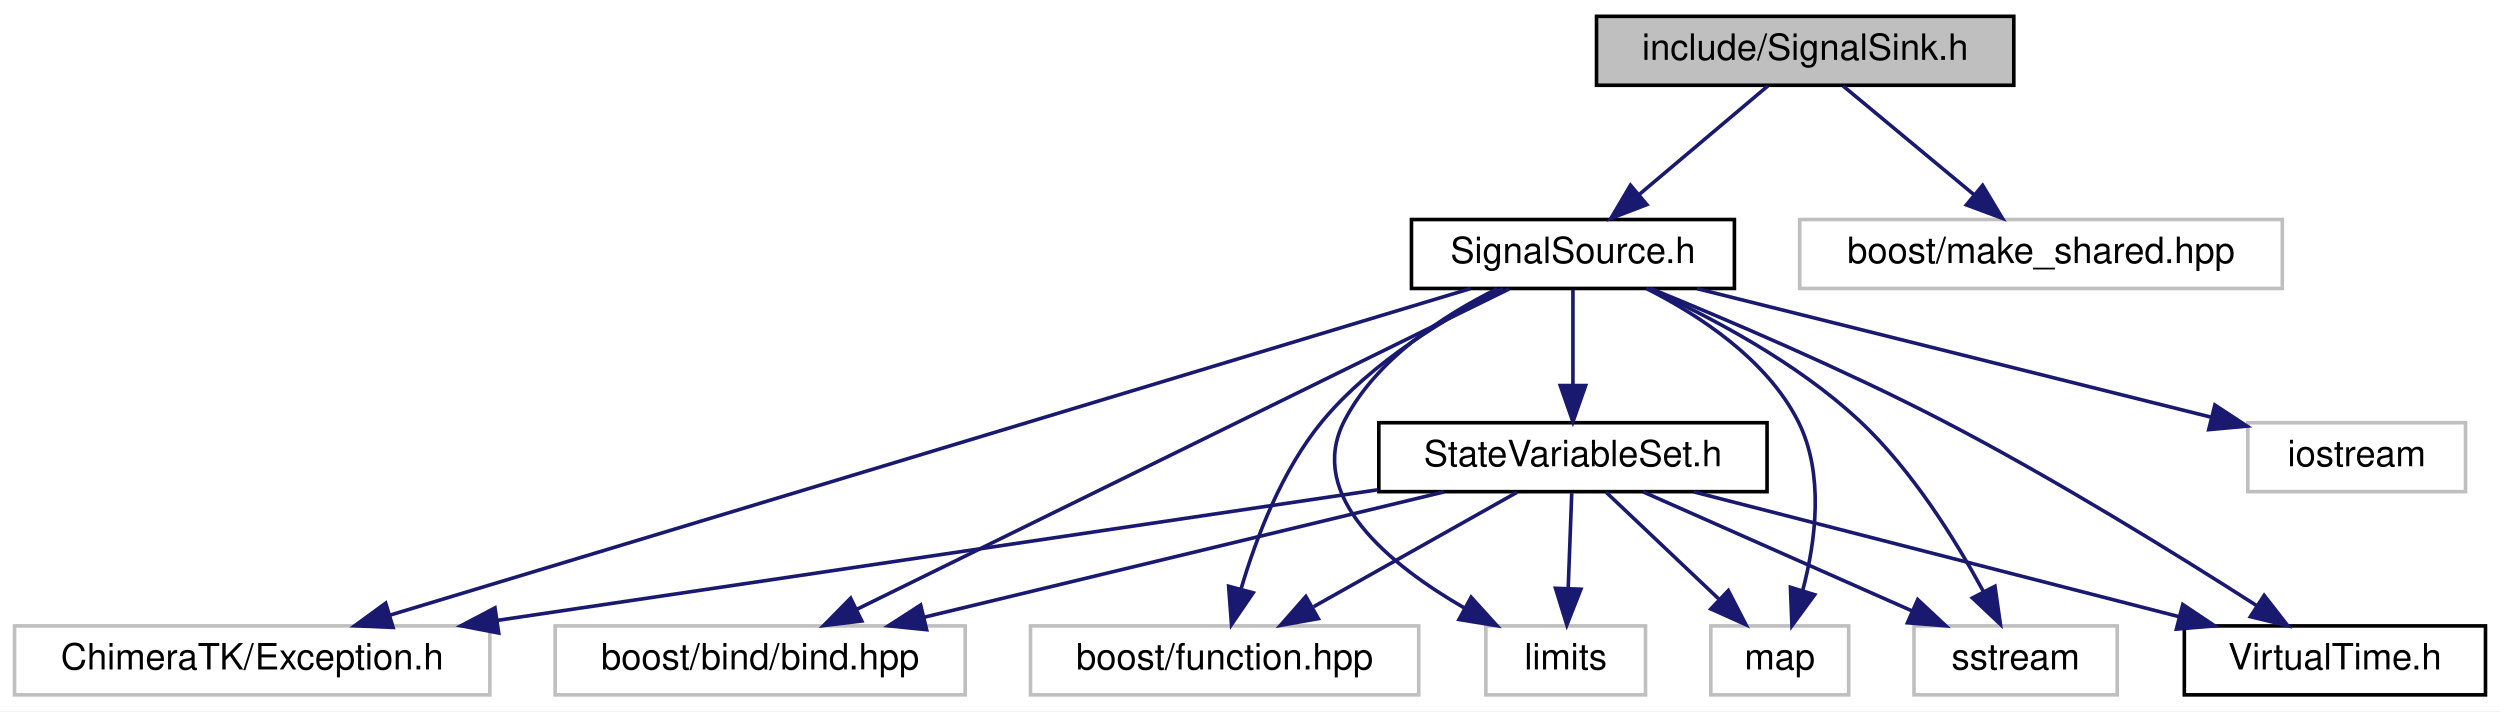
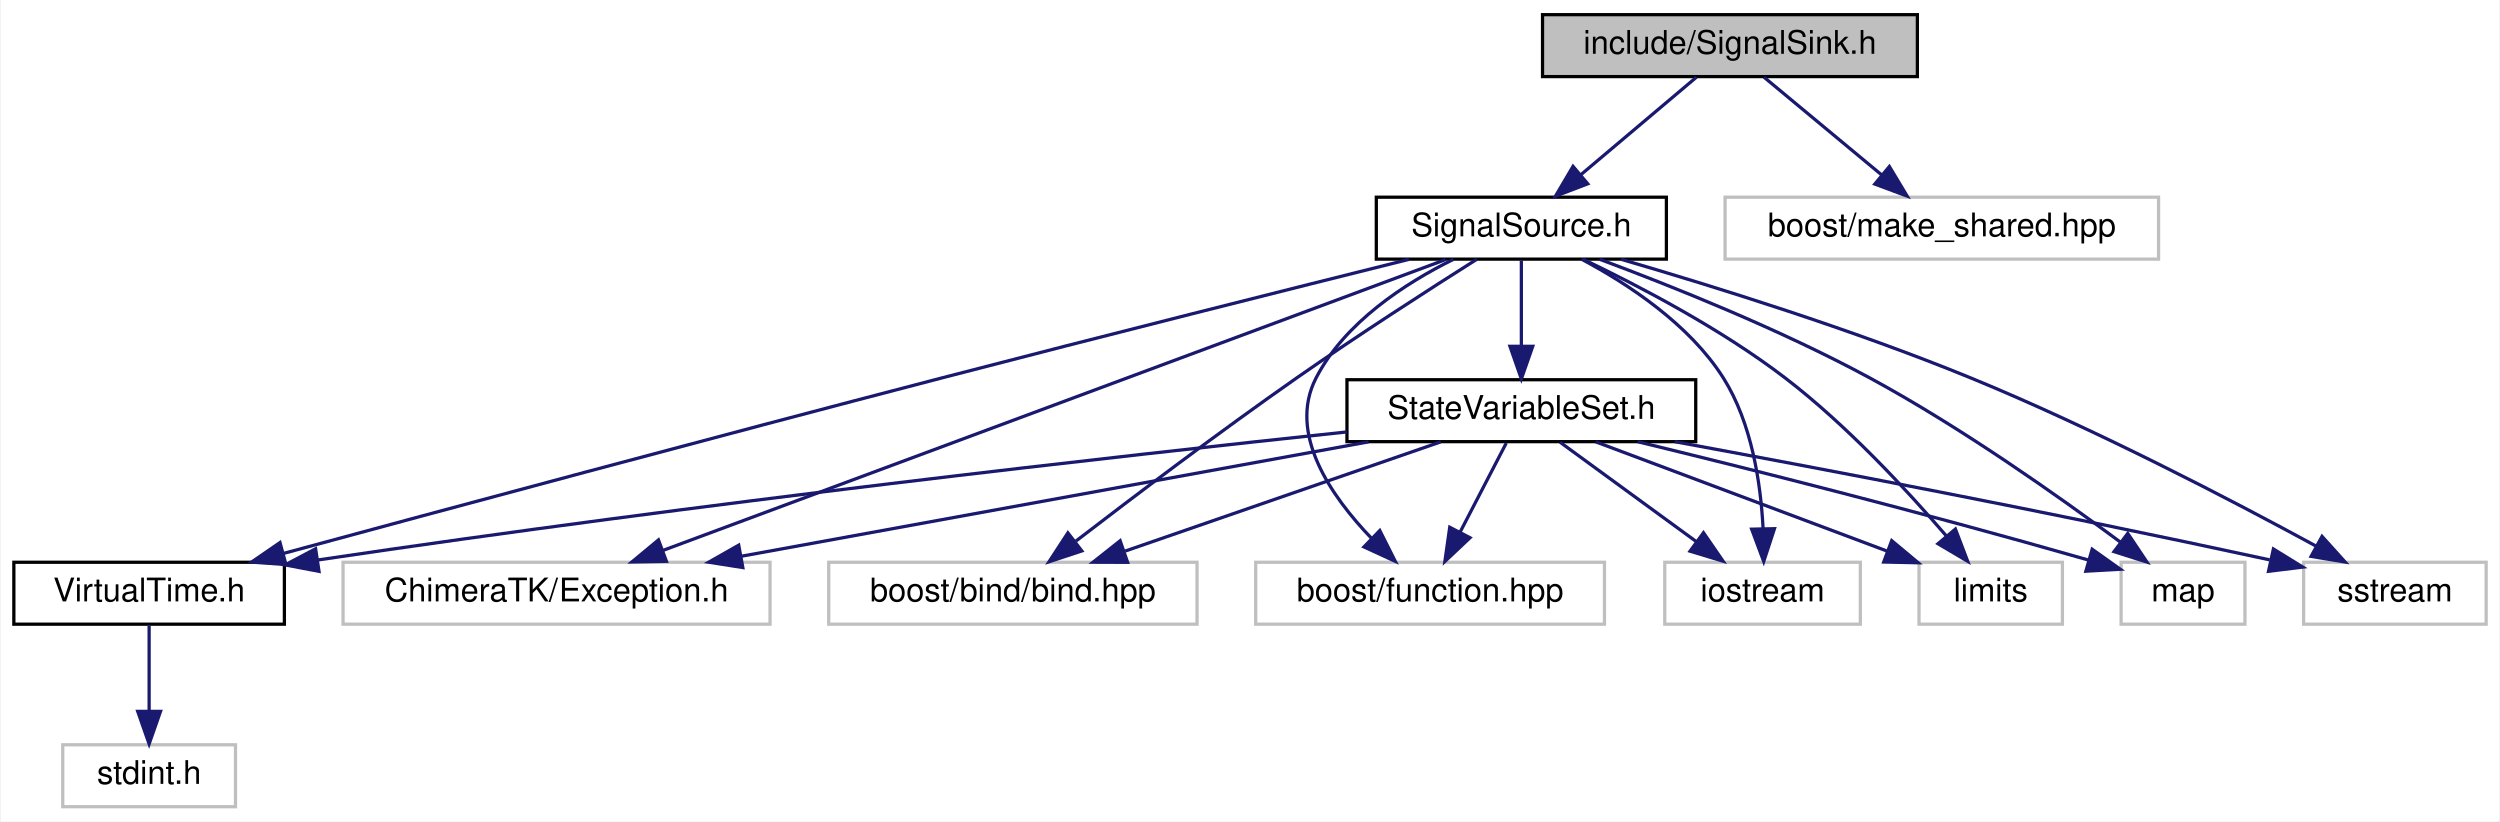
- <svg xmlns="http://www.w3.org/2000/svg" xmlns:xlink="http://www.w3.org/1999/xlink" width="689pt" height="196pt" viewBox="0.00 0.00 689.00 196.00">
-   <g id="graph0" class="graph" transform="scale(1 1) rotate(0) translate(4 192)">
-     <polygon fill="white" stroke="transparent" points="-4,4 -4,-192 685,-192 685,4 -4,4" />
+ <svg xmlns="http://www.w3.org/2000/svg" xmlns:xlink="http://www.w3.org/1999/xlink" width="767pt" height="252pt" viewBox="0.00 0.00 766.50 252.00">
+   <g id="graph0" class="graph" transform="scale(1 1) rotate(0) translate(4 248)">
+     <polygon fill="white" stroke="transparent" points="-4,4 -4,-248 762.5,-248 762.5,4 -4,4" />
    <g id="node1" class="node">
      <g id="a_node1">
        <a xlink:title=" ">
-           <polygon fill="#bfbfbf" stroke="black" points="436,-168.5 436,-187.5 551,-187.5 551,-168.5 436,-168.5" />
-           <text text-anchor="middle" x="493.5" y="-175.5" font-family="Helvetica,sans-Serif" font-size="10.00">include/SignalSink.h</text>
+           <polygon fill="#bfbfbf" stroke="black" points="469,-224.5 469,-243.5 584,-243.5 584,-224.5 469,-224.5" />
+           <text text-anchor="middle" x="526.5" y="-231.5" font-family="Helvetica,sans-Serif" font-size="10.00">include/SignalSink.h</text>
        </a>
      </g>
    </g>
    <g id="node2" class="node">
      <g id="a_node2">
        <a xlink:href="_signal_source_8h.html" target="_top" xlink:title=" ">
-           <polygon fill="white" stroke="black" points="385,-112.5 385,-131.5 474,-131.5 474,-112.5 385,-112.5" />
-           <text text-anchor="middle" x="429.5" y="-119.5" font-family="Helvetica,sans-Serif" font-size="10.00">SignalSource.h</text>
+           <polygon fill="white" stroke="black" points="418,-168.5 418,-187.5 507,-187.5 507,-168.5 418,-168.5" />
+           <text text-anchor="middle" x="462.5" y="-175.5" font-family="Helvetica,sans-Serif" font-size="10.00">SignalSource.h</text>
        </a>
      </g>
    </g>
    <g id="edge1" class="edge">
-       <path fill="none" stroke="midnightblue" d="M483.22,-168.32C473.66,-160.26 459.22,-148.08 447.72,-138.37" />
-       <polygon fill="midnightblue" stroke="midnightblue" points="449.87,-135.61 439.97,-131.83 445.36,-140.96 449.87,-135.61" />
+       <path fill="none" stroke="midnightblue" d="M516.22,-224.32C506.66,-216.26 492.22,-204.08 480.72,-194.37" />
+       <polygon fill="midnightblue" stroke="midnightblue" points="482.87,-191.61 472.97,-187.83 478.36,-196.96 482.87,-191.61" />
+     </g>
+     <g id="node13" class="node">
+       <g id="a_node13">
+         <a xlink:title=" ">
+           <polygon fill="white" stroke="#bfbfbf" points="525,-168.5 525,-187.5 658,-187.5 658,-168.5 525,-168.5" />
+           <text text-anchor="middle" x="591.5" y="-175.5" font-family="Helvetica,sans-Serif" font-size="10.00">boost/make_shared.hpp</text>
+         </a>
+       </g>
+     </g>
+     <g id="edge20" class="edge">
+       <path fill="none" stroke="midnightblue" d="M536.94,-224.32C546.65,-216.26 561.32,-204.08 573,-194.37" />
+       <polygon fill="midnightblue" stroke="midnightblue" points="575.41,-196.92 580.87,-187.83 570.94,-191.53 575.41,-196.92" />
+     </g>
+     <g id="node3" class="node">
+       <g id="a_node3">
+         <a xlink:href="_state_variable_set_8h.html" target="_top" xlink:title=" ">
+           <polygon fill="white" stroke="black" points="409,-112.5 409,-131.5 516,-131.5 516,-112.5 409,-112.5" />
+           <text text-anchor="middle" x="462.5" y="-119.5" font-family="Helvetica,sans-Serif" font-size="10.00">StateVariableSet.h</text>
+         </a>
+       </g>
+     </g>
+     <g id="edge2" class="edge">
+       <path fill="none" stroke="midnightblue" d="M462.5,-168.08C462.5,-161.01 462.5,-150.86 462.5,-141.99" />
+       <polygon fill="midnightblue" stroke="midnightblue" points="466,-141.75 462.5,-131.75 459,-141.75 466,-141.75" />
+     </g>
+     <g id="node4" class="node">
+       <g id="a_node4">
+         <a xlink:href="_virtual_time_8h.html" target="_top" xlink:title=" ">
+           <polygon fill="white" stroke="black" points="0,-56.5 0,-75.5 83,-75.5 83,-56.5 0,-56.5" />
+           <text text-anchor="middle" x="41.5" y="-63.5" font-family="Helvetica,sans-Serif" font-size="10.00">VirtualTime.h</text>
+         </a>
+       </g>
+     </g>
+     <g id="edge12" class="edge">
+       <path fill="none" stroke="midnightblue" d="M428.01,-168.43C392.12,-159.48 334.32,-144.96 284.5,-132 213.48,-113.52 130.99,-91.3 82.69,-78.2" />
+       <polygon fill="midnightblue" stroke="midnightblue" points="83.49,-74.79 72.92,-75.55 81.65,-81.55 83.49,-74.79" />
+     </g>
+     <g id="node6" class="node">
+       <g id="a_node6">
+         <a xlink:title=" ">
+           <polygon fill="white" stroke="#bfbfbf" points="101,-56.5 101,-75.5 232,-75.5 232,-56.5 101,-56.5" />
+           <text text-anchor="middle" x="166.5" y="-63.5" font-family="Helvetica,sans-Serif" font-size="10.00">ChimeraTK/Exception.h</text>
+         </a>
+       </g>
+     </g>
+     <g id="edge13" class="edge">
+       <path fill="none" stroke="midnightblue" d="M439.27,-168.37C386.86,-148.89 259.28,-101.48 199.03,-79.09" />
+       <polygon fill="midnightblue" stroke="midnightblue" points="200.21,-75.79 189.62,-75.59 197.77,-82.36 200.21,-75.79" />
+     </g>
+     <g id="node7" class="node">
+       <g id="a_node7">
+         <a xlink:title=" ">
+           <polygon fill="white" stroke="#bfbfbf" points="250,-56.5 250,-75.5 363,-75.5 363,-56.5 250,-56.5" />
+           <text text-anchor="middle" x="306.5" y="-63.5" font-family="Helvetica,sans-Serif" font-size="10.00">boost/bind/bind.hpp</text>
+         </a>
+       </g>
+     </g>
+     <g id="edge14" class="edge">
+       <path fill="none" stroke="midnightblue" d="M448.84,-168.46C434.8,-159.59 412.38,-145.19 393.5,-132 369.81,-115.45 343.3,-95.42 325.84,-82" />
+       <polygon fill="midnightblue" stroke="midnightblue" points="327.65,-78.98 317.59,-75.65 323.38,-84.52 327.65,-78.98" />
+     </g>
+     <g id="node8" class="node">
+       <g id="a_node8">
+         <a xlink:title=" ">
+           <polygon fill="white" stroke="#bfbfbf" points="381,-56.5 381,-75.5 488,-75.5 488,-56.5 381,-56.5" />
+           <text text-anchor="middle" x="434.5" y="-63.5" font-family="Helvetica,sans-Serif" font-size="10.00">boost/function.hpp</text>
+         </a>
+       </g>
+     </g>
+     <g id="edge15" class="edge">
+       <path fill="none" stroke="midnightblue" d="M441.65,-168.43C426.92,-161.13 408.3,-149.09 399.5,-132 390.77,-115.04 404.02,-95.84 416.64,-82.73" />
+       <polygon fill="midnightblue" stroke="midnightblue" points="419.07,-85.24 423.83,-75.78 414.2,-80.21 419.07,-85.24" />
+     </g>
+     <g id="node9" class="node">
+       <g id="a_node9">
+         <a xlink:title=" ">
+           <polygon fill="white" stroke="#bfbfbf" points="506.5,-56.5 506.5,-75.5 566.5,-75.5 566.5,-56.5 506.5,-56.5" />
+           <text text-anchor="middle" x="536.5" y="-63.5" font-family="Helvetica,sans-Serif" font-size="10.00">iostream</text>
+         </a>
+       </g>
+     </g>
+     <g id="edge16" class="edge">
+       <path fill="none" stroke="midnightblue" d="M480.98,-168.47C495.17,-160.92 514.07,-148.54 524.5,-132 533.21,-118.2 535.94,-99.68 536.66,-85.94" />
+       <polygon fill="midnightblue" stroke="midnightblue" points="540.16,-85.8 536.86,-75.73 533.16,-85.65 540.16,-85.8" />
+     </g>
+     <g id="node10" class="node">
+       <g id="a_node10">
+         <a xlink:title=" ">
+           <polygon fill="white" stroke="#bfbfbf" points="584.5,-56.5 584.5,-75.5 628.5,-75.5 628.5,-56.5 584.5,-56.5" />
+           <text text-anchor="middle" x="606.5" y="-63.5" font-family="Helvetica,sans-Serif" font-size="10.00">limits</text>
+         </a>
+       </g>
+     </g>
+     <g id="edge17" class="edge">
+       <path fill="none" stroke="midnightblue" d="M481.47,-168.44C498.52,-160.3 523.84,-147.07 543.5,-132 562.3,-117.59 580.8,-97.62 592.84,-83.63" />
+       <polygon fill="midnightblue" stroke="midnightblue" points="595.67,-85.69 599.44,-75.79 590.32,-81.18 595.67,-85.69" />
+     </g>
+     <g id="node11" class="node">
+       <g id="a_node11">
+         <a xlink:title=" ">
+           <polygon fill="white" stroke="#bfbfbf" points="646.5,-56.5 646.5,-75.5 684.5,-75.5 684.5,-56.5 646.5,-56.5" />
+           <text text-anchor="middle" x="665.5" y="-63.5" font-family="Helvetica,sans-Serif" font-size="10.00">map</text>
+         </a>
+       </g>
+     </g>
+     <g id="edge18" class="edge">
+       <path fill="none" stroke="midnightblue" d="M486.5,-168.46C508.61,-160.24 542.04,-146.88 569.5,-132 597.46,-116.85 627.47,-95.64 646.35,-81.63" />
+       <polygon fill="midnightblue" stroke="midnightblue" points="648.54,-84.36 654.43,-75.56 644.33,-78.76 648.54,-84.36" />
    </g>
    <g id="node12" class="node">
      <g id="a_node12">
        <a xlink:title=" ">
-           <polygon fill="white" stroke="#bfbfbf" points="492,-112.5 492,-131.5 625,-131.5 625,-112.5 492,-112.5" />
-           <text text-anchor="middle" x="558.5" y="-119.5" font-family="Helvetica,sans-Serif" font-size="10.00">boost/make_shared.hpp</text>
+           <polygon fill="white" stroke="#bfbfbf" points="702.5,-56.5 702.5,-75.5 758.5,-75.5 758.5,-56.5 702.5,-56.5" />
+           <text text-anchor="middle" x="730.5" y="-63.5" font-family="Helvetica,sans-Serif" font-size="10.00">sstream</text>
        </a>
      </g>
    </g>
-     <g id="edge18" class="edge">
-       <path fill="none" stroke="midnightblue" d="M503.94,-168.32C513.65,-160.26 528.32,-148.08 540,-138.37" />
-       <polygon fill="midnightblue" stroke="midnightblue" points="542.41,-140.92 547.87,-131.83 537.94,-135.53 542.41,-140.92" />
-     </g>
-     <g id="node3" class="node">
-       <g id="a_node3">
-         <a xlink:title=" ">
-           <polygon fill="white" stroke="#bfbfbf" points="0,-0.5 0,-19.5 131,-19.5 131,-0.5 0,-0.5" />
-           <text text-anchor="middle" x="65.5" y="-7.5" font-family="Helvetica,sans-Serif" font-size="10.00">ChimeraTK/Exception.h</text>
-         </a>
-       </g>
-     </g>
-     <g id="edge2" class="edge">
-       <path fill="none" stroke="midnightblue" d="M401.24,-112.46C336.39,-92.86 176.84,-44.65 103.5,-22.48" />
-       <polygon fill="midnightblue" stroke="midnightblue" points="104.33,-19.08 93.74,-19.53 102.3,-25.78 104.33,-19.08" />
-     </g>
-     <g id="node4" class="node">
-       <g id="a_node4">
-         <a xlink:title=" ">
-           <polygon fill="white" stroke="#bfbfbf" points="149,-0.5 149,-19.5 262,-19.5 262,-0.5 149,-0.5" />
-           <text text-anchor="middle" x="205.5" y="-7.5" font-family="Helvetica,sans-Serif" font-size="10.00">boost/bind/bind.hpp</text>
-         </a>
-       </g>
+     <g id="edge19" class="edge">
+       <path fill="none" stroke="midnightblue" d="M493.12,-168.44C521.4,-160.2 564.36,-146.83 600.5,-132 638.38,-116.45 680.47,-94.5 706.21,-80.51" />
+       <polygon fill="midnightblue" stroke="midnightblue" points="708.15,-83.44 715.24,-75.57 704.79,-77.3 708.15,-83.44" />
    </g>
    <g id="edge3" class="edge">
-       <path fill="none" stroke="midnightblue" d="M411.92,-112.37C372.83,-93.17 278.49,-46.84 232.12,-24.07" />
-       <polygon fill="midnightblue" stroke="midnightblue" points="233.51,-20.86 223,-19.59 230.43,-27.14 233.51,-20.86" />
+       <path fill="none" stroke="midnightblue" d="M408.92,-115.48C338.65,-108.02 211.3,-93.76 93.15,-76.18" />
+       <polygon fill="midnightblue" stroke="midnightblue" points="93.62,-72.71 83.21,-74.69 92.58,-79.64 93.62,-72.71" />
+     </g>
+     <g id="edge5" class="edge">
+       <path fill="none" stroke="midnightblue" d="M415.6,-112.44C363.42,-102.92 279.13,-87.55 223.27,-77.36" />
+       <polygon fill="midnightblue" stroke="midnightblue" points="223.65,-73.87 213.18,-75.52 222.39,-80.75 223.65,-73.87" />
+     </g>
+     <g id="edge6" class="edge">
+       <path fill="none" stroke="midnightblue" d="M437.78,-112.44C411.65,-103.4 370.24,-89.06 340.92,-78.92" />
+       <polygon fill="midnightblue" stroke="midnightblue" points="341.7,-75.48 331.1,-75.52 339.41,-82.1 341.7,-75.48" />
+     </g>
+     <g id="edge7" class="edge">
+       <path fill="none" stroke="midnightblue" d="M457.88,-112.08C454.04,-104.69 448.48,-93.95 443.74,-84.81" />
+       <polygon fill="midnightblue" stroke="midnightblue" points="446.75,-83.02 439.04,-75.75 440.53,-86.24 446.75,-83.02" />
+     </g>
+     <g id="edge8" class="edge">
+       <path fill="none" stroke="midnightblue" d="M474.39,-112.32C485.65,-104.11 502.79,-91.6 516.21,-81.81" />
+       <polygon fill="midnightblue" stroke="midnightblue" points="518.38,-84.56 524.39,-75.83 514.25,-78.9 518.38,-84.56" />
+     </g>
+     <g id="edge9" class="edge">
+       <path fill="none" stroke="midnightblue" d="M485.32,-112.44C509.47,-103.39 547.78,-89.02 574.85,-78.87" />
+       <polygon fill="midnightblue" stroke="midnightblue" points="576.13,-82.13 584.26,-75.34 573.67,-75.57 576.13,-82.13" />
+     </g>
+     <g id="edge10" class="edge">
+       <path fill="none" stroke="midnightblue" d="M498.2,-112.48C531.67,-104.34 583.32,-91.42 636.65,-76.13" />
+       <polygon fill="midnightblue" stroke="midnightblue" points="637.63,-79.49 646.27,-73.35 635.69,-72.76 637.63,-79.49" />
+     </g>
+     <g id="edge11" class="edge">
+       <path fill="none" stroke="midnightblue" d="M509.53,-112.5C554.11,-104.29 623.18,-91.19 692.09,-76.23" />
+       <polygon fill="midnightblue" stroke="midnightblue" points="693.23,-79.57 702.25,-74.01 691.73,-72.73 693.23,-79.57" />
    </g>
    <g id="node5" class="node">
      <g id="a_node5">
        <a xlink:title=" ">
-           <polygon fill="white" stroke="#bfbfbf" points="280,-0.5 280,-19.5 387,-19.5 387,-0.5 280,-0.5" />
-           <text text-anchor="middle" x="333.5" y="-7.5" font-family="Helvetica,sans-Serif" font-size="10.00">boost/function.hpp</text>
+           <polygon fill="white" stroke="#bfbfbf" points="15,-0.5 15,-19.5 68,-19.5 68,-0.5 15,-0.5" />
+           <text text-anchor="middle" x="41.5" y="-7.5" font-family="Helvetica,sans-Serif" font-size="10.00">stdint.h</text>
        </a>
      </g>
    </g>
    <g id="edge4" class="edge">
-       <path fill="none" stroke="midnightblue" d="M410.24,-112.42C394.98,-104.78 374.03,-92.28 360.5,-76 349.29,-62.5 342.16,-43.69 338.06,-29.78" />
-       <polygon fill="midnightblue" stroke="midnightblue" points="341.37,-28.62 335.4,-19.87 334.61,-30.43 341.37,-28.62" />
-     </g>
-     <g id="node6" class="node">
-       <g id="a_node6">
-         <a xlink:title=" ">
-           <polygon fill="white" stroke="#bfbfbf" points="615.5,-56.5 615.5,-75.5 675.5,-75.5 675.5,-56.5 615.5,-56.5" />
-           <text text-anchor="middle" x="645.5" y="-63.5" font-family="Helvetica,sans-Serif" font-size="10.00">iostream</text>
-         </a>
-       </g>
-     </g>
-     <g id="edge5" class="edge">
-       <path fill="none" stroke="midnightblue" d="M463.73,-112.44C502.22,-102.82 564.66,-87.21 605.4,-77.02" />
-       <polygon fill="midnightblue" stroke="midnightblue" points="606.42,-80.38 615.27,-74.56 604.72,-73.59 606.42,-80.38" />
-     </g>
-     <g id="node7" class="node">
-       <g id="a_node7">
-         <a xlink:title=" ">
-           <polygon fill="white" stroke="#bfbfbf" points="405.5,-0.5 405.5,-19.5 449.5,-19.5 449.5,-0.5 405.5,-0.5" />
-           <text text-anchor="middle" x="427.5" y="-7.5" font-family="Helvetica,sans-Serif" font-size="10.00">limits</text>
-         </a>
-       </g>
-     </g>
-     <g id="edge6" class="edge">
-       <path fill="none" stroke="midnightblue" d="M408.65,-112.43C393.92,-105.13 375.3,-93.09 366.5,-76 355.83,-55.26 378.86,-36.42 399.61,-24.42" />
-       <polygon fill="midnightblue" stroke="midnightblue" points="401.44,-27.41 408.56,-19.56 398.1,-21.26 401.44,-27.41" />
-     </g>
-     <g id="node8" class="node">
-       <g id="a_node8">
-         <a xlink:title=" ">
-           <polygon fill="white" stroke="#bfbfbf" points="467.5,-0.5 467.5,-19.5 505.5,-19.5 505.5,-0.5 467.5,-0.5" />
-           <text text-anchor="middle" x="486.5" y="-7.5" font-family="Helvetica,sans-Serif" font-size="10.00">map</text>
-         </a>
-       </g>
-     </g>
-     <g id="edge7" class="edge">
-       <path fill="none" stroke="midnightblue" d="M449.72,-112.49C464.27,-105.17 482.8,-93.06 491.5,-76 498.88,-61.52 496.41,-42.83 492.81,-29.21" />
-       <polygon fill="midnightblue" stroke="midnightblue" points="496.13,-28.09 489.86,-19.55 489.44,-30.14 496.13,-28.09" />
-     </g>
-     <g id="node9" class="node">
-       <g id="a_node9">
-         <a xlink:title=" ">
-           <polygon fill="white" stroke="#bfbfbf" points="523.5,-0.5 523.5,-19.5 579.5,-19.5 579.5,-0.5 523.5,-0.5" />
-           <text text-anchor="middle" x="551.5" y="-7.5" font-family="Helvetica,sans-Serif" font-size="10.00">sstream</text>
-         </a>
-       </g>
-     </g>
-     <g id="edge8" class="edge">
-       <path fill="none" stroke="midnightblue" d="M450.37,-112.41C467.38,-104.67 491.32,-92.07 508.5,-76 522.97,-62.46 534.96,-43.14 542.57,-29.08" />
-       <polygon fill="midnightblue" stroke="midnightblue" points="545.81,-30.43 547.31,-19.94 539.6,-27.21 545.81,-30.43" />
-     </g>
-     <g id="node10" class="node">
-       <g id="a_node10">
-         <a xlink:href="_state_variable_set_8h.html" target="_top" xlink:title=" ">
-           <polygon fill="white" stroke="black" points="376,-56.5 376,-75.5 483,-75.5 483,-56.5 376,-56.5" />
-           <text text-anchor="middle" x="429.5" y="-63.5" font-family="Helvetica,sans-Serif" font-size="10.00">StateVariableSet.h</text>
-         </a>
-       </g>
-     </g>
-     <g id="edge9" class="edge">
-       <path fill="none" stroke="midnightblue" d="M429.5,-112.08C429.5,-105.01 429.5,-94.86 429.5,-85.99" />
-       <polygon fill="midnightblue" stroke="midnightblue" points="433,-85.75 429.5,-75.75 426,-85.75 433,-85.75" />
-     </g>
-     <g id="node11" class="node">
-       <g id="a_node11">
-         <a xlink:href="_virtual_time_8h.html" target="_top" xlink:title=" ">
-           <polygon fill="white" stroke="black" points="598,-0.5 598,-19.5 681,-19.5 681,-0.5 598,-0.5" />
-           <text text-anchor="middle" x="639.5" y="-7.5" font-family="Helvetica,sans-Serif" font-size="10.00">VirtualTime.h</text>
-         </a>
-       </g>
-     </g>
-     <g id="edge17" class="edge">
-       <path fill="none" stroke="midnightblue" d="M450.96,-112.46C471.86,-103.93 504.36,-90.08 531.5,-76 562.3,-60.02 596.37,-38.9 617.85,-25.14" />
-       <polygon fill="midnightblue" stroke="midnightblue" points="620,-27.92 626.51,-19.56 616.21,-22.04 620,-27.92" />
-     </g>
-     <g id="edge10" class="edge">
-       <path fill="none" stroke="midnightblue" d="M375.79,-57.03C311.33,-47.47 203.18,-31.42 133.09,-21.03" />
-       <polygon fill="midnightblue" stroke="midnightblue" points="133.44,-17.54 123.04,-19.54 132.42,-24.47 133.44,-17.54" />
-     </g>
-     <g id="edge11" class="edge">
-       <path fill="none" stroke="midnightblue" d="M394.01,-56.44C355.18,-47.08 292.84,-32.06 250.58,-21.87" />
-       <polygon fill="midnightblue" stroke="midnightblue" points="251.37,-18.46 240.83,-19.52 249.73,-25.26 251.37,-18.46" />
-     </g>
-     <g id="edge12" class="edge">
-       <path fill="none" stroke="midnightblue" d="M414.08,-56.32C398.96,-47.82 375.68,-34.73 358.03,-24.8" />
-       <polygon fill="midnightblue" stroke="midnightblue" points="359.32,-21.51 348.89,-19.65 355.89,-27.61 359.32,-21.51" />
-     </g>
-     <g id="edge13" class="edge">
-       <path fill="none" stroke="midnightblue" d="M429.17,-56.08C428.91,-49.01 428.53,-38.86 428.2,-29.99" />
-       <polygon fill="midnightblue" stroke="midnightblue" points="431.69,-29.61 427.82,-19.75 424.7,-29.87 431.69,-29.61" />
-     </g>
-     <g id="edge14" class="edge">
-       <path fill="none" stroke="midnightblue" d="M438.66,-56.32C447,-48.42 459.53,-36.55 469.68,-26.94" />
-       <polygon fill="midnightblue" stroke="midnightblue" points="472.32,-29.25 477.18,-19.83 467.51,-24.17 472.32,-29.25" />
-     </g>
-     <g id="edge15" class="edge">
-       <path fill="none" stroke="midnightblue" d="M448.83,-56.44C468.82,-47.6 500.24,-33.69 523.06,-23.59" />
-       <polygon fill="midnightblue" stroke="midnightblue" points="524.53,-26.76 532.26,-19.52 521.7,-20.36 524.53,-26.76" />
-     </g>
-     <g id="edge16" class="edge">
-       <path fill="none" stroke="midnightblue" d="M462.78,-56.44C498.95,-47.14 556.88,-32.25 596.48,-22.06" />
-       <polygon fill="midnightblue" stroke="midnightblue" points="597.57,-25.4 606.38,-19.52 595.82,-18.62 597.57,-25.4" />
+       <path fill="none" stroke="midnightblue" d="M41.5,-56.08C41.5,-49.01 41.5,-38.86 41.5,-29.99" />
+       <polygon fill="midnightblue" stroke="midnightblue" points="45,-29.75 41.5,-19.75 38,-29.75 45,-29.75" />
    </g>
  </g>
</svg>
